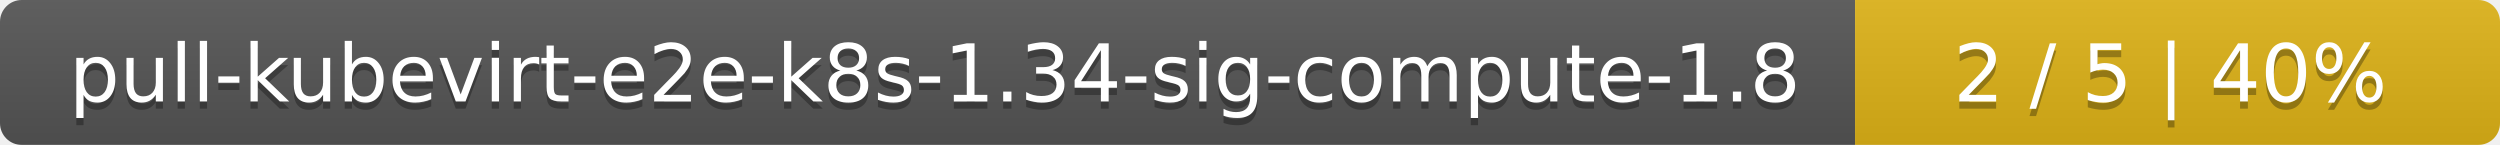
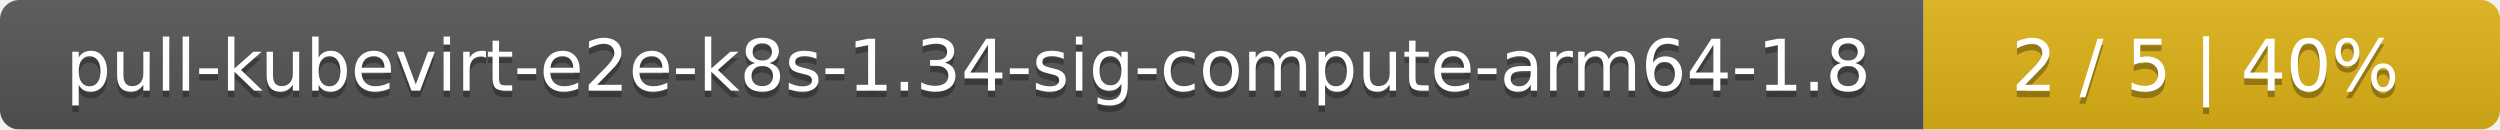
- <svg xmlns="http://www.w3.org/2000/svg" width="345" height="20">
+ <svg xmlns="http://www.w3.org/2000/svg" width="386" height="20">
  <linearGradient id="smooth" x2="0" y2="100%">
    <stop offset="0" stop-color="#bbb" stop-opacity=".1" />
    <stop offset="1" stop-opacity=".1" />
  </linearGradient>
  <mask id="round">
-     <rect width="345" height="20" rx="3" fill="#fff" />
+     <rect width="386" height="20" rx="3" fill="#fff" />
  </mask>
  <g mask="url(#round)">
-     <rect width="256" height="20" fill="#555" />
-     <rect x="256" width="89" height="20" fill="#dfb317" />
-     <rect width="345" height="20" fill="url(#smooth)" />
+     <rect width="297" height="20" fill="#555" />
+     <rect x="297" width="89" height="20" fill="#dfb317" />
+     <rect width="386" height="20" fill="url(#smooth)" />
  </g>
  <g fill="#fff" text-anchor="middle" font-family="DejaVu Sans,Verdana,Geneva,sans-serif" font-size="11">
-     <text x="129" y="15" fill="#010101" fill-opacity=".3">pull-kubevirt-e2e-k8s-1.34-sig-compute-1.8</text>
-     <text x="129" y="14">pull-kubevirt-e2e-k8s-1.34-sig-compute-1.8</text>
-     <text x="299.5" y="15" fill="#010101" fill-opacity=".3">2 / 5    |    40%</text>
-     <text x="299.5" y="14">2 / 5    |    40%</text>
+     <text x="149.5" y="15" fill="#010101" fill-opacity=".3">pull-kubevirt-e2e-k8s-1.34-sig-compute-arm64-1.8</text>
+     <text x="149.5" y="14">pull-kubevirt-e2e-k8s-1.34-sig-compute-arm64-1.8</text>
+     <text x="340.5" y="15" fill="#010101" fill-opacity=".3">2 / 5    |    40%</text>
+     <text x="340.5" y="14">2 / 5    |    40%</text>
  </g>
</svg>
